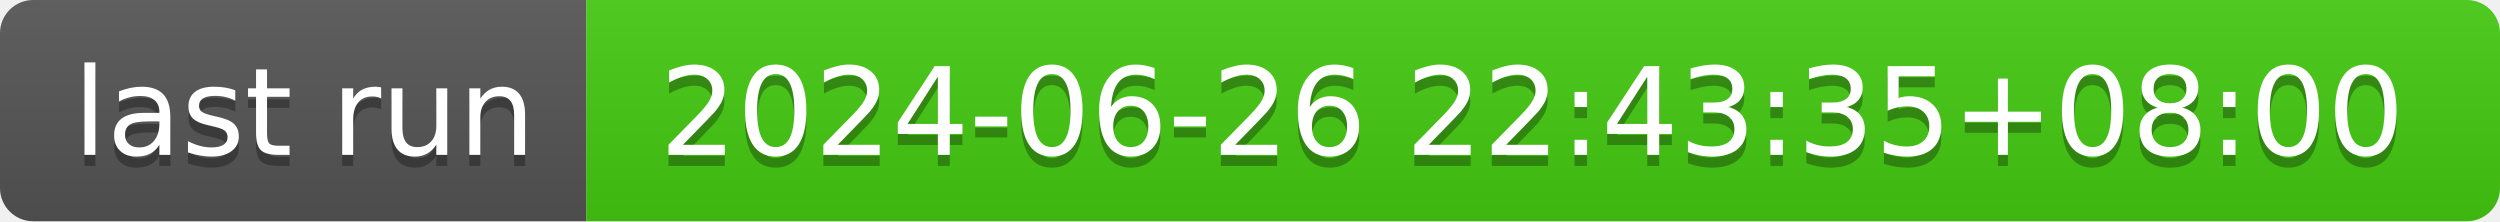
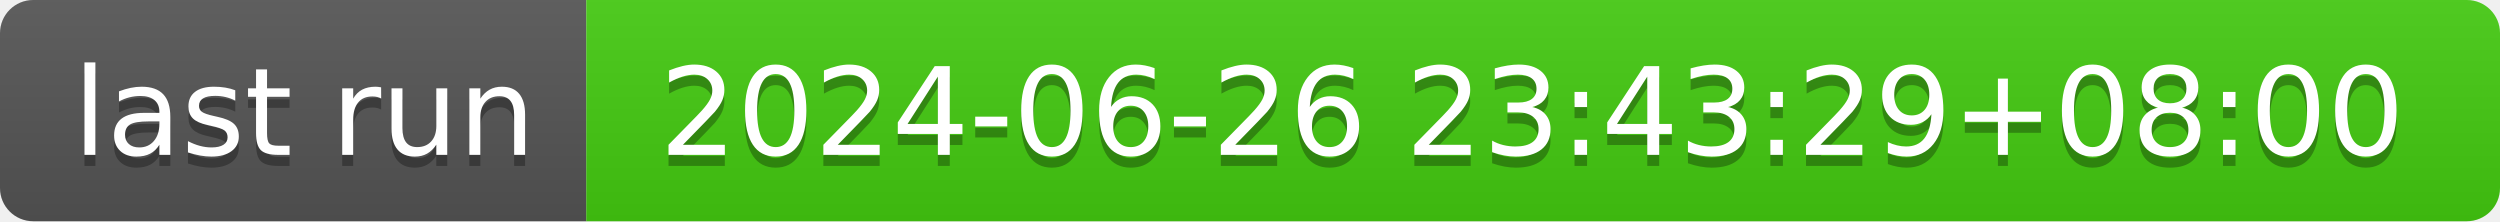
- <svg xmlns="http://www.w3.org/2000/svg" width="226" height="20" role="img" aria-label="last run: 2024-06-26 22:43:35+08:00">
+ <svg xmlns="http://www.w3.org/2000/svg" width="226" height="20" role="img" aria-label="last run: 2024-06-26 23:43:29+08:00">
  <linearGradient id="s" x2="0" y2="100%">
    <stop offset="0" stop-color="#bbb" stop-opacity=".1" />
    <stop offset="1" stop-opacity=".1" />
  </linearGradient>
  <clipPath id="r">
    <rect width="226" height="20" rx="3" fill="#fff" />
  </clipPath>
  <g clip-path="url(#r)">
    <rect width="53" height="20" fill="#555" />
    <rect x="53" width="173" height="20" fill="#4c1" />
    <rect width="226" height="20" fill="url(#s)" />
  </g>
  <g fill="#fff" text-anchor="middle" font-family="Verdana,Geneva,DejaVu Sans,sans-serif" text-rendering="geometricPrecision" font-size="110">
    <text aria-hidden="true" x="275" y="150" fill="#010101" fill-opacity=".3" transform="scale(.1)" textLength="430">last run</text>
    <text x="275" y="140" transform="scale(.1)" fill="#fff" textLength="430">last run</text>
-     <text aria-hidden="true" x="1385" y="150" fill="#010101" fill-opacity=".3" transform="scale(.1)" textLength="1630">2024-06-26 22:43:35+08:00</text>
-     <text x="1385" y="140" transform="scale(.1)" fill="#fff" textLength="1630">2024-06-26 22:43:35+08:00</text>
+     <text aria-hidden="true" x="1385" y="150" fill="#010101" fill-opacity=".3" transform="scale(.1)" textLength="1630">2024-06-26 23:43:29+08:00</text>
+     <text x="1385" y="140" transform="scale(.1)" fill="#fff" textLength="1630">2024-06-26 23:43:29+08:00</text>
  </g>
</svg>
